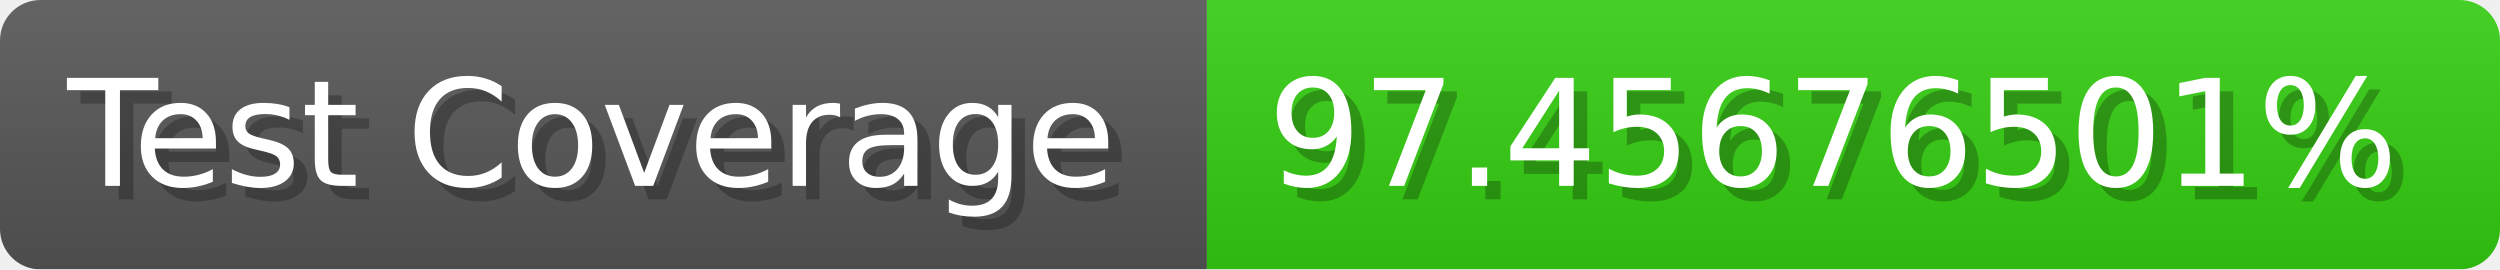
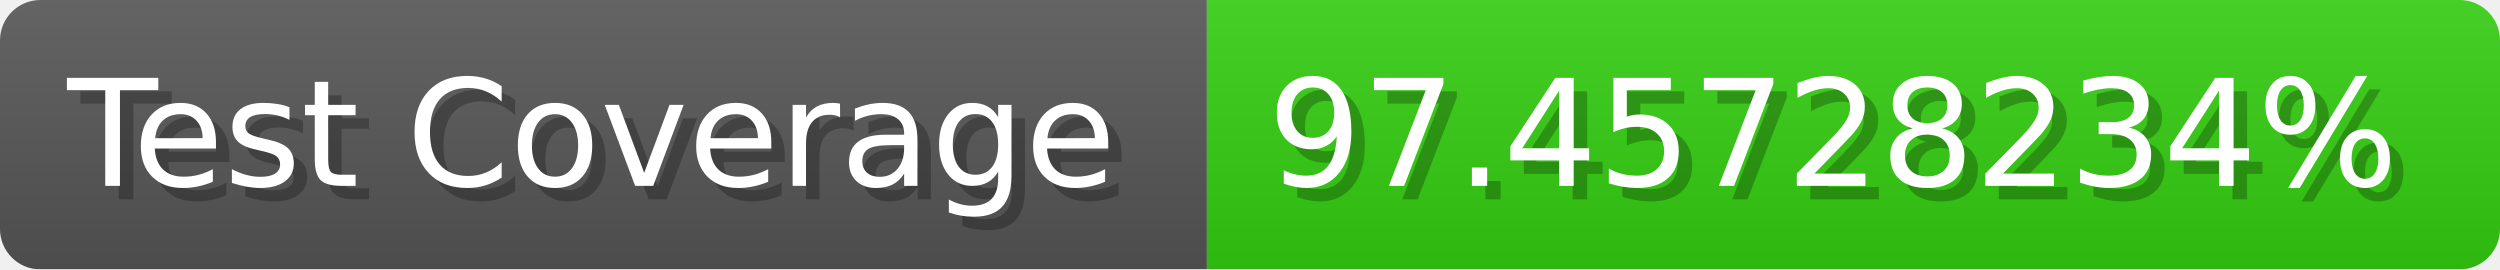
- <svg xmlns="http://www.w3.org/2000/svg" width="185.6" height="20" viewBox="0 0 1856 200" role="img" aria-label="Test Coverage: 97.45676501%">
+ <svg xmlns="http://www.w3.org/2000/svg" width="185.6" height="20" viewBox="0 0 1856 200" role="img" aria-label="Test Coverage: 97.45728234%">
  <linearGradient id="a" x2="0" y2="100%">
    <stop offset="0" stop-opacity=".1" stop-color="#EEE" />
    <stop offset="1" stop-opacity=".1" />
  </linearGradient>
  <mask id="m">
    <rect width="1856" height="200" rx="30" fill="#FFF" />
  </mask>
  <g mask="url(#m)">
    <rect width="896" height="200" fill="#555" />
    <rect width="960" height="200" fill="#3C1" x="896" />
    <rect width="1856" height="200" fill="url(#a)" />
  </g>
  <g aria-hidden="true" fill="#fff" text-anchor="start" font-family="Verdana,DejaVu Sans,sans-serif" font-size="110">
    <text x="60" y="148" textLength="796" fill="#000" opacity="0.25">Test Coverage</text>
    <text x="50" y="138" textLength="796">Test Coverage</text>
-     <text x="951" y="148" textLength="860" fill="#000" opacity="0.25">97.45676501%</text>
-     <text x="941" y="138" textLength="860">97.45676501%</text>
+     <text x="951" y="148" textLength="860" fill="#000" opacity="0.25">97.45728234%</text>
+     <text x="941" y="138" textLength="860">97.45728234%</text>
  </g>
</svg>
